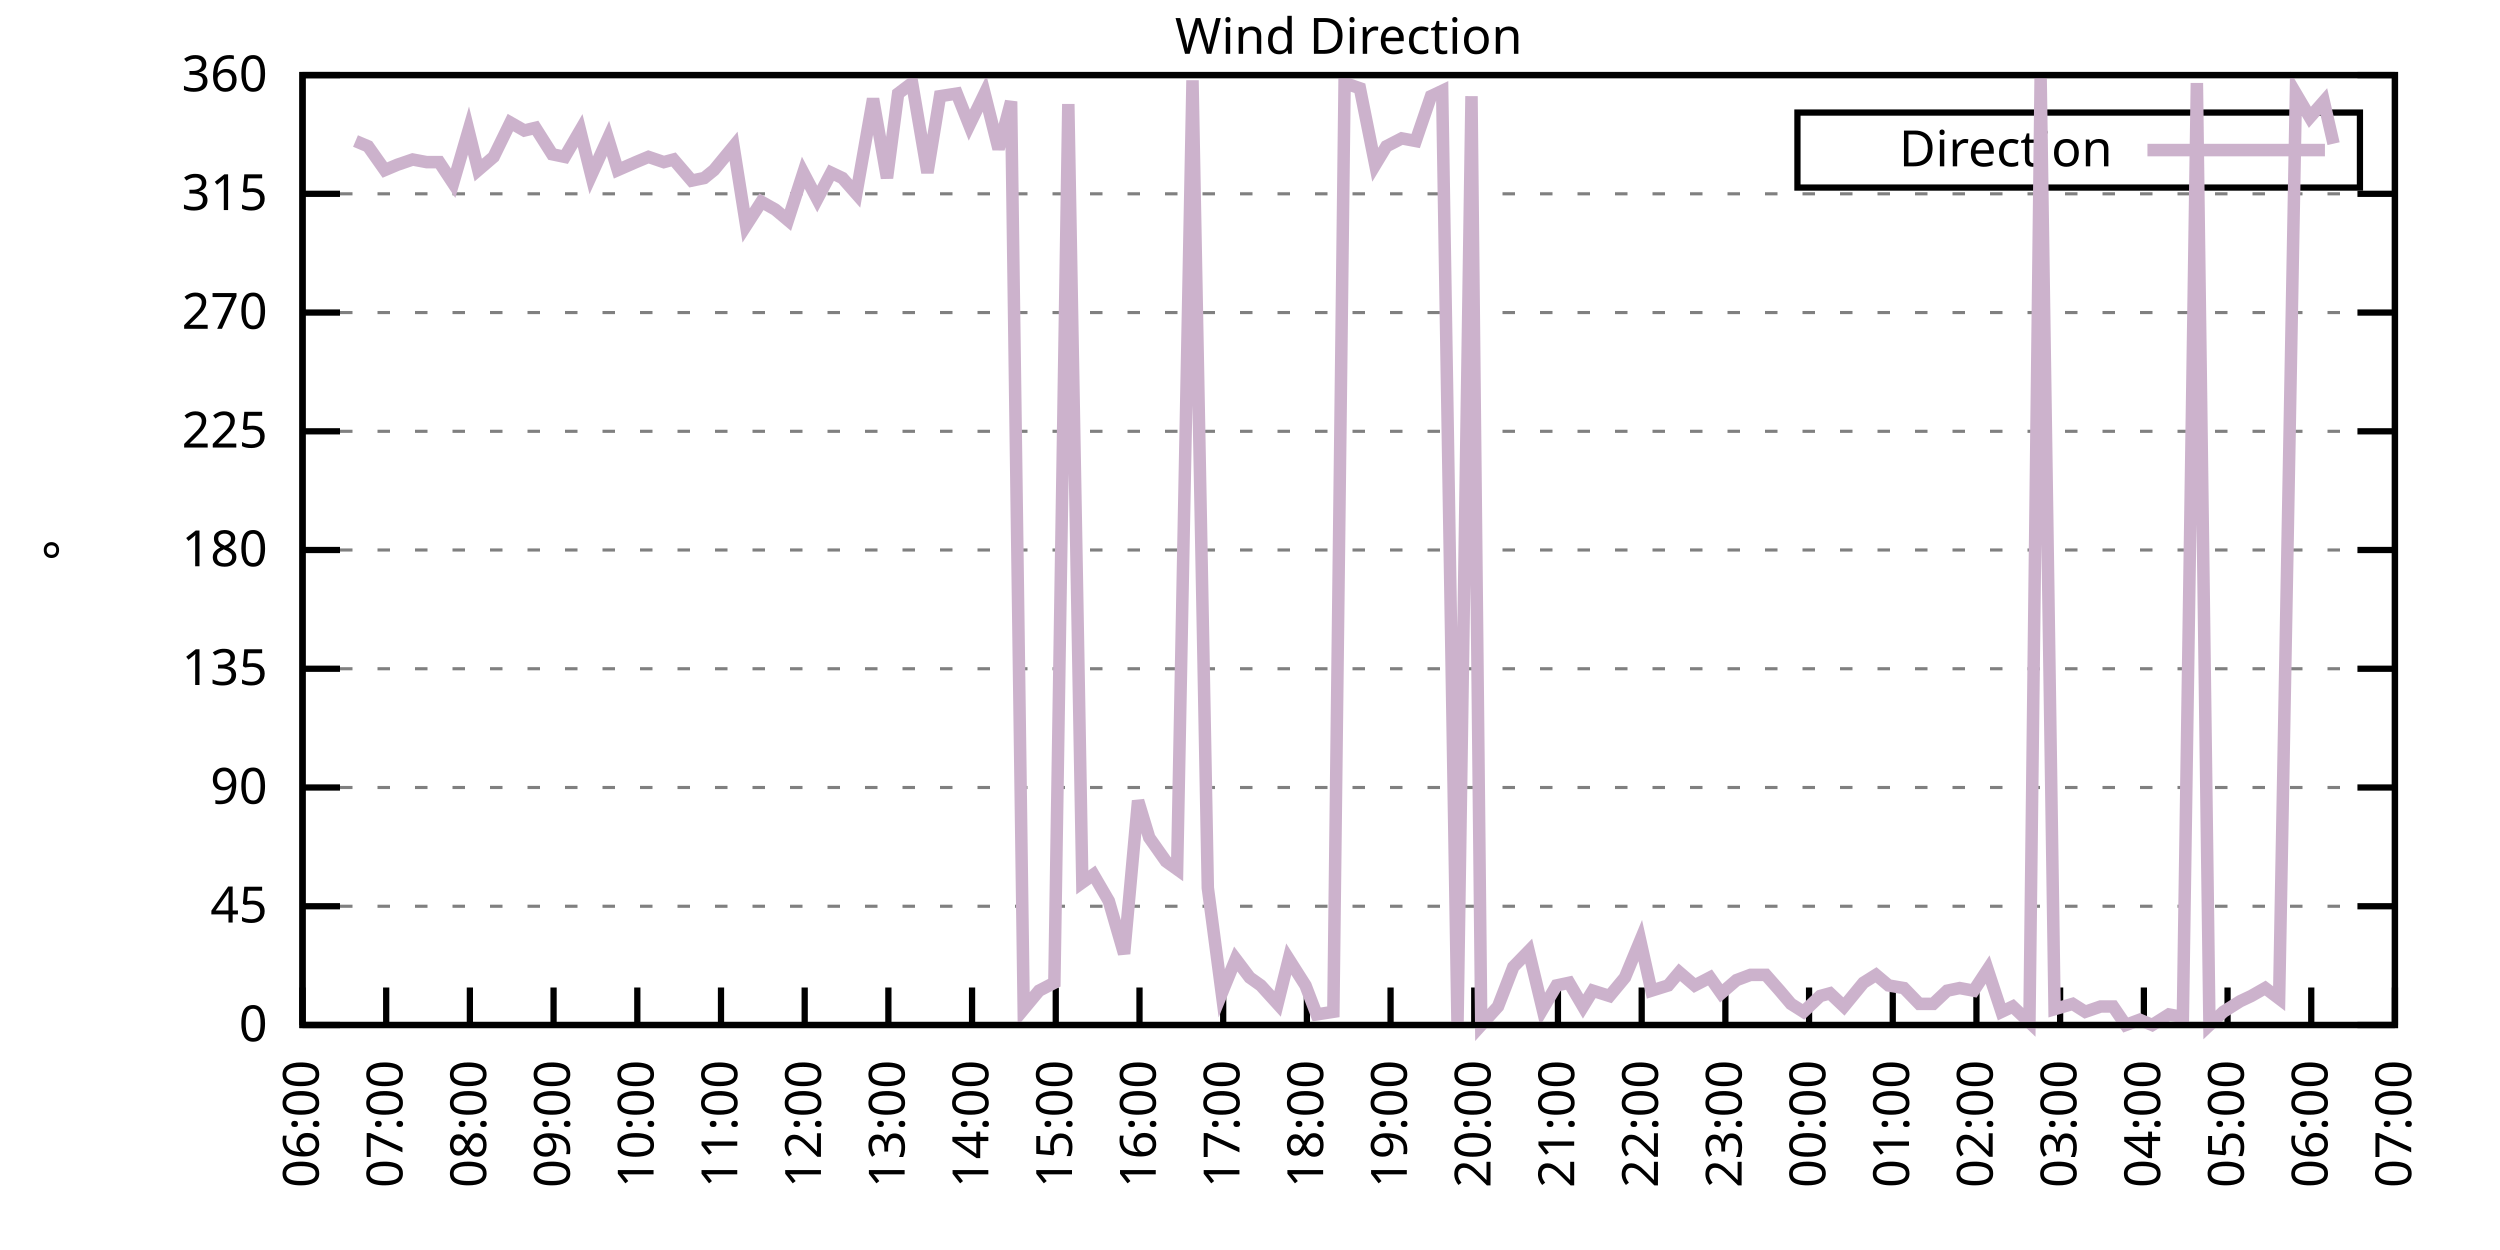
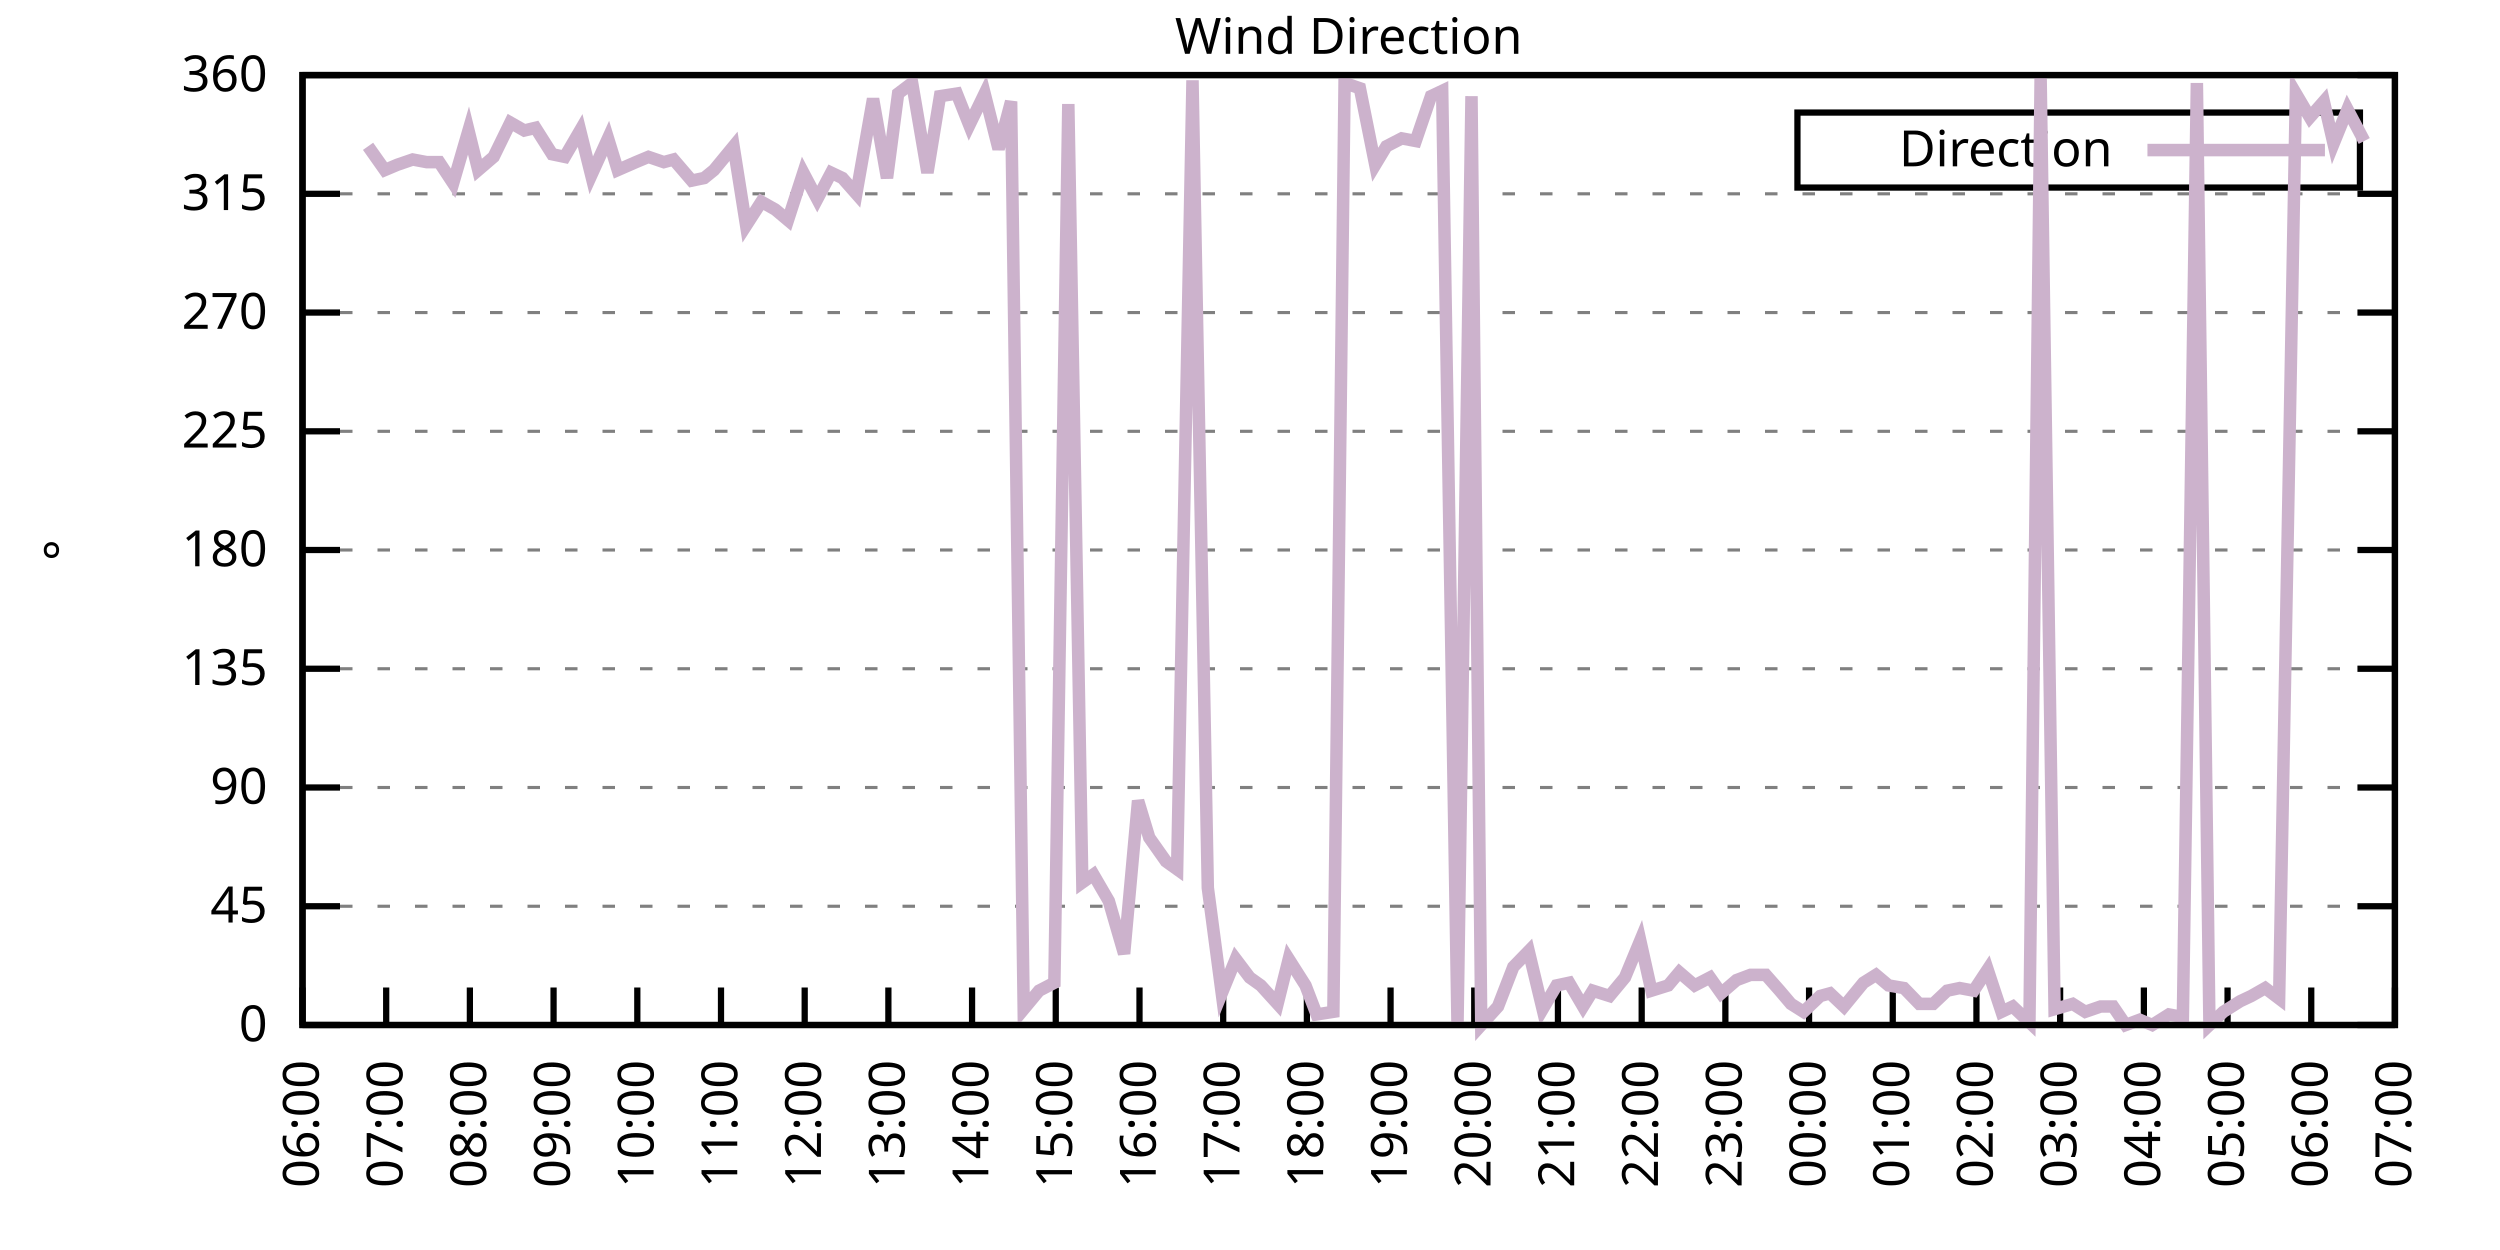
<svg xmlns="http://www.w3.org/2000/svg" xmlns:xlink="http://www.w3.org/1999/xlink" width="400" height="200" viewBox="0 0 400 200">
  <g id="gnuplot_canvas">
    <rect x="0" y="0" width="400" height="200" fill="none" />
    <defs>
      <circle id="gpDot" r="0.5" stroke-width="0.5" stroke="currentColor" />
      <path id="gpPt0" stroke-width="0.333" stroke="currentColor" d="M-1,0 h2 M0,-1 v2" />
      <path id="gpPt1" stroke-width="0.333" stroke="currentColor" d="M-1,-1 L1,1 M1,-1 L-1,1" />
      <path id="gpPt2" stroke-width="0.333" stroke="currentColor" d="M-1,0 L1,0 M0,-1 L0,1 M-1,-1 L1,1 M-1,1 L1,-1" />
      <rect id="gpPt3" stroke-width="0.333" stroke="currentColor" x="-1" y="-1" width="2" height="2" />
      <rect id="gpPt4" stroke-width="0.333" stroke="currentColor" fill="currentColor" x="-1" y="-1" width="2" height="2" />
      <circle id="gpPt5" stroke-width="0.333" stroke="currentColor" cx="0" cy="0" r="1" />
      <use xlink:href="#gpPt5" id="gpPt6" fill="currentColor" stroke="none" />
      <path id="gpPt7" stroke-width="0.333" stroke="currentColor" d="M0,-1.33 L-1.33,0.67 L1.33,0.67 z" />
      <use xlink:href="#gpPt7" id="gpPt8" fill="currentColor" stroke="none" />
      <use xlink:href="#gpPt7" id="gpPt9" stroke="currentColor" transform="rotate(180)" />
      <use xlink:href="#gpPt9" id="gpPt10" fill="currentColor" stroke="none" />
      <use xlink:href="#gpPt3" id="gpPt11" stroke="currentColor" transform="rotate(45)" />
      <use xlink:href="#gpPt11" id="gpPt12" fill="currentColor" stroke="none" />
      <path id="gpPt13" stroke-width="0.333" stroke="currentColor" d="M0,1.330 L1.265,0.411 L0.782,-1.067 L-0.782,-1.076 L-1.265,0.411 z" />
      <use xlink:href="#gpPt13" id="gpPt14" fill="currentColor" stroke="none" />
      <filter id="textbox" filterUnits="objectBoundingBox" x="0" y="0" height="1" width="1">
        <feFlood flood-color="white" flood-opacity="1" result="bgnd" />
        <feComposite in="SourceGraphic" in2="bgnd" operator="atop" />
      </filter>
      <filter id="greybox" filterUnits="objectBoundingBox" x="0" y="0" height="1" width="1">
        <feFlood flood-color="lightgrey" flood-opacity="1" result="grey" />
        <feComposite in="SourceGraphic" in2="grey" operator="atop" />
      </filter>
    </defs>
    <g fill="none" color="white" stroke="currentColor" stroke-width="1.00" stroke-linecap="butt" stroke-linejoin="miter">
</g>
    <g fill="none" color="black" stroke="currentColor" stroke-width="1.00" stroke-linecap="butt" stroke-linejoin="miter">
      <g stroke="none" shape-rendering="crispEdges">
        <polygon fill="rgb(255, 255, 255)" points="48.40,164.00 383.18,164.00 383.18,12.02 48.40,12.02 " />
      </g>
    </g>
    <g fill="none" color="black" stroke="currentColor" stroke-width="1.00" stroke-linecap="butt" stroke-linejoin="miter">
</g>
    <g fill="none" color="black" stroke="black" stroke-width="0.50" stroke-linecap="butt" stroke-linejoin="miter">
</g>
    <g fill="none" color="gray" stroke="currentColor" stroke-width="0.50" stroke-linecap="butt" stroke-linejoin="miter">
      <path stroke="gray" stroke-dasharray="2,4" class="gridline" d="M48.40,164.00 L383.19,164.00  " />
    </g>
    <g fill="none" color="gray" stroke="gray" stroke-width="1.00" stroke-linecap="butt" stroke-linejoin="miter">
</g>
    <g fill="none" color="black" stroke="currentColor" stroke-width="1.00" stroke-linecap="butt" stroke-linejoin="miter">
      <path stroke="black" d="M48.40,164.00 L54.40,164.00 M383.19,164.00 L377.19,164.00  " />
      <g transform="translate(42.80,166.60)" stroke="none" fill="black" font-family="Sans" font-size="8.00" text-anchor="end">
        <text>
          <tspan font-family="Sans"> 0</tspan>
        </text>
      </g>
    </g>
    <g fill="none" color="black" stroke="currentColor" stroke-width="1.00" stroke-linecap="butt" stroke-linejoin="miter">
</g>
    <g fill="none" color="black" stroke="black" stroke-width="0.50" stroke-linecap="butt" stroke-linejoin="miter">
</g>
    <g fill="none" color="gray" stroke="currentColor" stroke-width="0.50" stroke-linecap="butt" stroke-linejoin="miter">
      <path stroke="gray" stroke-dasharray="2,4" class="gridline" d="M48.40,145.00 L383.19,145.00  " />
    </g>
    <g fill="none" color="gray" stroke="gray" stroke-width="1.00" stroke-linecap="butt" stroke-linejoin="miter">
</g>
    <g fill="none" color="black" stroke="currentColor" stroke-width="1.00" stroke-linecap="butt" stroke-linejoin="miter">
      <path stroke="black" d="M48.40,145.00 L54.40,145.00 M383.19,145.00 L377.19,145.00  " />
      <g transform="translate(42.80,147.60)" stroke="none" fill="black" font-family="Sans" font-size="8.00" text-anchor="end">
        <text>
          <tspan font-family="Sans"> 45</tspan>
        </text>
      </g>
    </g>
    <g fill="none" color="black" stroke="currentColor" stroke-width="1.00" stroke-linecap="butt" stroke-linejoin="miter">
</g>
    <g fill="none" color="black" stroke="black" stroke-width="0.50" stroke-linecap="butt" stroke-linejoin="miter">
</g>
    <g fill="none" color="gray" stroke="currentColor" stroke-width="0.50" stroke-linecap="butt" stroke-linejoin="miter">
      <path stroke="gray" stroke-dasharray="2,4" class="gridline" d="M48.40,126.00 L383.19,126.00  " />
    </g>
    <g fill="none" color="gray" stroke="gray" stroke-width="1.00" stroke-linecap="butt" stroke-linejoin="miter">
</g>
    <g fill="none" color="black" stroke="currentColor" stroke-width="1.00" stroke-linecap="butt" stroke-linejoin="miter">
      <path stroke="black" d="M48.40,126.00 L54.40,126.00 M383.19,126.00 L377.19,126.00  " />
      <g transform="translate(42.80,128.60)" stroke="none" fill="black" font-family="Sans" font-size="8.00" text-anchor="end">
        <text>
          <tspan font-family="Sans"> 90</tspan>
        </text>
      </g>
    </g>
    <g fill="none" color="black" stroke="currentColor" stroke-width="1.00" stroke-linecap="butt" stroke-linejoin="miter">
</g>
    <g fill="none" color="black" stroke="black" stroke-width="0.50" stroke-linecap="butt" stroke-linejoin="miter">
</g>
    <g fill="none" color="gray" stroke="currentColor" stroke-width="0.50" stroke-linecap="butt" stroke-linejoin="miter">
      <path stroke="gray" stroke-dasharray="2,4" class="gridline" d="M48.40,107.00 L383.19,107.00  " />
    </g>
    <g fill="none" color="gray" stroke="gray" stroke-width="1.00" stroke-linecap="butt" stroke-linejoin="miter">
</g>
    <g fill="none" color="black" stroke="currentColor" stroke-width="1.00" stroke-linecap="butt" stroke-linejoin="miter">
      <path stroke="black" d="M48.40,107.00 L54.40,107.00 M383.19,107.00 L377.19,107.00  " />
      <g transform="translate(42.80,109.60)" stroke="none" fill="black" font-family="Sans" font-size="8.00" text-anchor="end">
        <text>
          <tspan font-family="Sans"> 135</tspan>
        </text>
      </g>
    </g>
    <g fill="none" color="black" stroke="currentColor" stroke-width="1.00" stroke-linecap="butt" stroke-linejoin="miter">
</g>
    <g fill="none" color="black" stroke="black" stroke-width="0.50" stroke-linecap="butt" stroke-linejoin="miter">
</g>
    <g fill="none" color="gray" stroke="currentColor" stroke-width="0.50" stroke-linecap="butt" stroke-linejoin="miter">
      <path stroke="gray" stroke-dasharray="2,4" class="gridline" d="M48.40,88.00 L383.19,88.00  " />
    </g>
    <g fill="none" color="gray" stroke="gray" stroke-width="1.00" stroke-linecap="butt" stroke-linejoin="miter">
</g>
    <g fill="none" color="black" stroke="currentColor" stroke-width="1.00" stroke-linecap="butt" stroke-linejoin="miter">
      <path stroke="black" d="M48.40,88.00 L54.40,88.00 M383.19,88.00 L377.19,88.00  " />
      <g transform="translate(42.80,90.60)" stroke="none" fill="black" font-family="Sans" font-size="8.00" text-anchor="end">
        <text>
          <tspan font-family="Sans"> 180</tspan>
        </text>
      </g>
    </g>
    <g fill="none" color="black" stroke="currentColor" stroke-width="1.00" stroke-linecap="butt" stroke-linejoin="miter">
</g>
    <g fill="none" color="black" stroke="black" stroke-width="0.50" stroke-linecap="butt" stroke-linejoin="miter">
</g>
    <g fill="none" color="gray" stroke="currentColor" stroke-width="0.50" stroke-linecap="butt" stroke-linejoin="miter">
      <path stroke="gray" stroke-dasharray="2,4" class="gridline" d="M48.40,69.01 L383.19,69.01  " />
    </g>
    <g fill="none" color="gray" stroke="gray" stroke-width="1.00" stroke-linecap="butt" stroke-linejoin="miter">
</g>
    <g fill="none" color="black" stroke="currentColor" stroke-width="1.00" stroke-linecap="butt" stroke-linejoin="miter">
      <path stroke="black" d="M48.40,69.01 L54.40,69.01 M383.19,69.01 L377.19,69.01  " />
      <g transform="translate(42.80,71.61)" stroke="none" fill="black" font-family="Sans" font-size="8.00" text-anchor="end">
        <text>
          <tspan font-family="Sans"> 225</tspan>
        </text>
      </g>
    </g>
    <g fill="none" color="black" stroke="currentColor" stroke-width="1.00" stroke-linecap="butt" stroke-linejoin="miter">
</g>
    <g fill="none" color="black" stroke="black" stroke-width="0.50" stroke-linecap="butt" stroke-linejoin="miter">
</g>
    <g fill="none" color="gray" stroke="currentColor" stroke-width="0.50" stroke-linecap="butt" stroke-linejoin="miter">
      <path stroke="gray" stroke-dasharray="2,4" class="gridline" d="M48.40,50.01 L383.19,50.01  " />
    </g>
    <g fill="none" color="gray" stroke="gray" stroke-width="1.00" stroke-linecap="butt" stroke-linejoin="miter">
</g>
    <g fill="none" color="black" stroke="currentColor" stroke-width="1.00" stroke-linecap="butt" stroke-linejoin="miter">
      <path stroke="black" d="M48.40,50.01 L54.40,50.01 M383.19,50.01 L377.19,50.01  " />
      <g transform="translate(42.80,52.61)" stroke="none" fill="black" font-family="Sans" font-size="8.00" text-anchor="end">
        <text>
          <tspan font-family="Sans"> 270</tspan>
        </text>
      </g>
    </g>
    <g fill="none" color="black" stroke="currentColor" stroke-width="1.00" stroke-linecap="butt" stroke-linejoin="miter">
</g>
    <g fill="none" color="black" stroke="black" stroke-width="0.50" stroke-linecap="butt" stroke-linejoin="miter">
</g>
    <g fill="none" color="gray" stroke="currentColor" stroke-width="0.50" stroke-linecap="butt" stroke-linejoin="miter">
      <path stroke="gray" stroke-dasharray="2,4" class="gridline" d="M48.40,31.01 L383.19,31.01  " />
    </g>
    <g fill="none" color="gray" stroke="gray" stroke-width="1.00" stroke-linecap="butt" stroke-linejoin="miter">
</g>
    <g fill="none" color="black" stroke="currentColor" stroke-width="1.00" stroke-linecap="butt" stroke-linejoin="miter">
      <path stroke="black" d="M48.40,31.01 L54.40,31.01 M383.19,31.01 L377.19,31.01  " />
      <g transform="translate(42.80,33.61)" stroke="none" fill="black" font-family="Sans" font-size="8.00" text-anchor="end">
        <text>
          <tspan font-family="Sans"> 315</tspan>
        </text>
      </g>
    </g>
    <g fill="none" color="black" stroke="currentColor" stroke-width="1.00" stroke-linecap="butt" stroke-linejoin="miter">
</g>
    <g fill="none" color="black" stroke="black" stroke-width="0.50" stroke-linecap="butt" stroke-linejoin="miter">
</g>
    <g fill="none" color="gray" stroke="currentColor" stroke-width="0.50" stroke-linecap="butt" stroke-linejoin="miter">
      <path stroke="gray" stroke-dasharray="2,4" class="gridline" d="M48.40,12.01 L383.19,12.01  " />
    </g>
    <g fill="none" color="gray" stroke="gray" stroke-width="1.00" stroke-linecap="butt" stroke-linejoin="miter">
</g>
    <g fill="none" color="black" stroke="currentColor" stroke-width="1.00" stroke-linecap="butt" stroke-linejoin="miter">
      <path stroke="black" d="M48.40,12.01 L54.40,12.01 M383.19,12.01 L377.19,12.01  " />
      <g transform="translate(42.80,14.61)" stroke="none" fill="black" font-family="Sans" font-size="8.00" text-anchor="end">
        <text>
          <tspan font-family="Sans"> 360</tspan>
        </text>
      </g>
    </g>
    <g fill="none" color="black" stroke="currentColor" stroke-width="1.00" stroke-linecap="butt" stroke-linejoin="miter">
      <path stroke="black" d="M48.40,164.00 L48.40,158.00  " />
      <g transform="translate(51.00,169.60) rotate(270.00)" stroke="none" fill="black" font-family="Sans" font-size="8.00" text-anchor="end">
        <text>
          <tspan font-family="Sans">06:00</tspan>
        </text>
      </g>
    </g>
    <g fill="none" color="black" stroke="currentColor" stroke-width="1.00" stroke-linecap="butt" stroke-linejoin="miter">
      <path stroke="black" d="M61.79,164.00 L61.79,158.00  " />
      <g transform="translate(64.39,169.60) rotate(270.00)" stroke="none" fill="black" font-family="Sans" font-size="8.00" text-anchor="end">
        <text>
          <tspan font-family="Sans">07:00</tspan>
        </text>
      </g>
    </g>
    <g fill="none" color="black" stroke="currentColor" stroke-width="1.00" stroke-linecap="butt" stroke-linejoin="miter">
      <path stroke="black" d="M75.18,164.00 L75.18,158.00  " />
      <g transform="translate(77.78,169.60) rotate(270.00)" stroke="none" fill="black" font-family="Sans" font-size="8.00" text-anchor="end">
        <text>
          <tspan font-family="Sans">08:00</tspan>
        </text>
      </g>
    </g>
    <g fill="none" color="black" stroke="currentColor" stroke-width="1.00" stroke-linecap="butt" stroke-linejoin="miter">
      <path stroke="black" d="M88.57,164.00 L88.57,158.00  " />
      <g transform="translate(91.17,169.60) rotate(270.00)" stroke="none" fill="black" font-family="Sans" font-size="8.00" text-anchor="end">
        <text>
          <tspan font-family="Sans">09:00</tspan>
        </text>
      </g>
    </g>
    <g fill="none" color="black" stroke="currentColor" stroke-width="1.00" stroke-linecap="butt" stroke-linejoin="miter">
      <path stroke="black" d="M101.97,164.00 L101.97,158.00  " />
      <g transform="translate(104.57,169.60) rotate(270.00)" stroke="none" fill="black" font-family="Sans" font-size="8.00" text-anchor="end">
        <text>
          <tspan font-family="Sans">10:00</tspan>
        </text>
      </g>
    </g>
    <g fill="none" color="black" stroke="currentColor" stroke-width="1.00" stroke-linecap="butt" stroke-linejoin="miter">
      <path stroke="black" d="M115.36,164.00 L115.36,158.00  " />
      <g transform="translate(117.96,169.60) rotate(270.00)" stroke="none" fill="black" font-family="Sans" font-size="8.00" text-anchor="end">
        <text>
          <tspan font-family="Sans">11:00</tspan>
        </text>
      </g>
    </g>
    <g fill="none" color="black" stroke="currentColor" stroke-width="1.00" stroke-linecap="butt" stroke-linejoin="miter">
      <path stroke="black" d="M128.75,164.00 L128.75,158.00  " />
      <g transform="translate(131.35,169.60) rotate(270.00)" stroke="none" fill="black" font-family="Sans" font-size="8.00" text-anchor="end">
        <text>
          <tspan font-family="Sans">12:00</tspan>
        </text>
      </g>
    </g>
    <g fill="none" color="black" stroke="currentColor" stroke-width="1.00" stroke-linecap="butt" stroke-linejoin="miter">
      <path stroke="black" d="M142.14,164.00 L142.14,158.00  " />
      <g transform="translate(144.74,169.60) rotate(270.00)" stroke="none" fill="black" font-family="Sans" font-size="8.00" text-anchor="end">
        <text>
          <tspan font-family="Sans">13:00</tspan>
        </text>
      </g>
    </g>
    <g fill="none" color="black" stroke="currentColor" stroke-width="1.00" stroke-linecap="butt" stroke-linejoin="miter">
      <path stroke="black" d="M155.53,164.00 L155.53,158.00  " />
      <g transform="translate(158.13,169.60) rotate(270.00)" stroke="none" fill="black" font-family="Sans" font-size="8.00" text-anchor="end">
        <text>
          <tspan font-family="Sans">14:00</tspan>
        </text>
      </g>
    </g>
    <g fill="none" color="black" stroke="currentColor" stroke-width="1.00" stroke-linecap="butt" stroke-linejoin="miter">
      <path stroke="black" d="M168.92,164.00 L168.92,158.00  " />
      <g transform="translate(171.52,169.60) rotate(270.00)" stroke="none" fill="black" font-family="Sans" font-size="8.00" text-anchor="end">
        <text>
          <tspan font-family="Sans">15:00</tspan>
        </text>
      </g>
    </g>
    <g fill="none" color="black" stroke="currentColor" stroke-width="1.00" stroke-linecap="butt" stroke-linejoin="miter">
      <path stroke="black" d="M182.32,164.00 L182.32,158.00  " />
      <g transform="translate(184.92,169.60) rotate(270.00)" stroke="none" fill="black" font-family="Sans" font-size="8.00" text-anchor="end">
        <text>
          <tspan font-family="Sans">16:00</tspan>
        </text>
      </g>
    </g>
    <g fill="none" color="black" stroke="currentColor" stroke-width="1.00" stroke-linecap="butt" stroke-linejoin="miter">
      <path stroke="black" d="M195.71,164.00 L195.71,158.00  " />
      <g transform="translate(198.31,169.60) rotate(270.00)" stroke="none" fill="black" font-family="Sans" font-size="8.00" text-anchor="end">
        <text>
          <tspan font-family="Sans">17:00</tspan>
        </text>
      </g>
    </g>
    <g fill="none" color="black" stroke="currentColor" stroke-width="1.00" stroke-linecap="butt" stroke-linejoin="miter">
      <path stroke="black" d="M209.10,164.00 L209.10,158.00  " />
      <g transform="translate(211.70,169.60) rotate(270.00)" stroke="none" fill="black" font-family="Sans" font-size="8.00" text-anchor="end">
        <text>
          <tspan font-family="Sans">18:00</tspan>
        </text>
      </g>
    </g>
    <g fill="none" color="black" stroke="currentColor" stroke-width="1.00" stroke-linecap="butt" stroke-linejoin="miter">
      <path stroke="black" d="M222.49,164.00 L222.49,158.00  " />
      <g transform="translate(225.09,169.60) rotate(270.00)" stroke="none" fill="black" font-family="Sans" font-size="8.00" text-anchor="end">
        <text>
          <tspan font-family="Sans">19:00</tspan>
        </text>
      </g>
    </g>
    <g fill="none" color="black" stroke="currentColor" stroke-width="1.00" stroke-linecap="butt" stroke-linejoin="miter">
      <path stroke="black" d="M235.88,164.00 L235.88,158.00  " />
      <g transform="translate(238.48,169.60) rotate(270.00)" stroke="none" fill="black" font-family="Sans" font-size="8.00" text-anchor="end">
        <text>
          <tspan font-family="Sans">20:00</tspan>
        </text>
      </g>
    </g>
    <g fill="none" color="black" stroke="currentColor" stroke-width="1.00" stroke-linecap="butt" stroke-linejoin="miter">
      <path stroke="black" d="M249.27,164.00 L249.27,158.00  " />
      <g transform="translate(251.87,169.60) rotate(270.00)" stroke="none" fill="black" font-family="Sans" font-size="8.00" text-anchor="end">
        <text>
          <tspan font-family="Sans">21:00</tspan>
        </text>
      </g>
    </g>
    <g fill="none" color="black" stroke="currentColor" stroke-width="1.00" stroke-linecap="butt" stroke-linejoin="miter">
      <path stroke="black" d="M262.67,164.00 L262.67,158.00  " />
      <g transform="translate(265.27,169.60) rotate(270.00)" stroke="none" fill="black" font-family="Sans" font-size="8.00" text-anchor="end">
        <text>
          <tspan font-family="Sans">22:00</tspan>
        </text>
      </g>
    </g>
    <g fill="none" color="black" stroke="currentColor" stroke-width="1.00" stroke-linecap="butt" stroke-linejoin="miter">
      <path stroke="black" d="M276.06,164.00 L276.06,158.00  " />
      <g transform="translate(278.66,169.60) rotate(270.00)" stroke="none" fill="black" font-family="Sans" font-size="8.00" text-anchor="end">
        <text>
          <tspan font-family="Sans">23:00</tspan>
        </text>
      </g>
    </g>
    <g fill="none" color="black" stroke="currentColor" stroke-width="1.00" stroke-linecap="butt" stroke-linejoin="miter">
      <path stroke="black" d="M289.45,164.00 L289.45,158.00  " />
      <g transform="translate(292.05,169.60) rotate(270.00)" stroke="none" fill="black" font-family="Sans" font-size="8.00" text-anchor="end">
        <text>
          <tspan font-family="Sans">00:00</tspan>
        </text>
      </g>
    </g>
    <g fill="none" color="black" stroke="currentColor" stroke-width="1.00" stroke-linecap="butt" stroke-linejoin="miter">
      <path stroke="black" d="M302.84,164.00 L302.84,158.00  " />
      <g transform="translate(305.44,169.60) rotate(270.00)" stroke="none" fill="black" font-family="Sans" font-size="8.00" text-anchor="end">
        <text>
          <tspan font-family="Sans">01:00</tspan>
        </text>
      </g>
    </g>
    <g fill="none" color="black" stroke="currentColor" stroke-width="1.00" stroke-linecap="butt" stroke-linejoin="miter">
      <path stroke="black" d="M316.23,164.00 L316.23,158.00  " />
      <g transform="translate(318.83,169.60) rotate(270.00)" stroke="none" fill="black" font-family="Sans" font-size="8.00" text-anchor="end">
        <text>
          <tspan font-family="Sans">02:00</tspan>
        </text>
      </g>
    </g>
    <g fill="none" color="black" stroke="currentColor" stroke-width="1.00" stroke-linecap="butt" stroke-linejoin="miter">
      <path stroke="black" d="M329.62,164.00 L329.62,158.00  " />
      <g transform="translate(332.22,169.60) rotate(270.00)" stroke="none" fill="black" font-family="Sans" font-size="8.00" text-anchor="end">
        <text>
          <tspan font-family="Sans">03:00</tspan>
        </text>
      </g>
    </g>
    <g fill="none" color="black" stroke="currentColor" stroke-width="1.00" stroke-linecap="butt" stroke-linejoin="miter">
      <path stroke="black" d="M343.02,164.00 L343.02,158.00  " />
      <g transform="translate(345.62,169.60) rotate(270.00)" stroke="none" fill="black" font-family="Sans" font-size="8.00" text-anchor="end">
        <text>
          <tspan font-family="Sans">04:00</tspan>
        </text>
      </g>
    </g>
    <g fill="none" color="black" stroke="currentColor" stroke-width="1.00" stroke-linecap="butt" stroke-linejoin="miter">
      <path stroke="black" d="M356.41,164.00 L356.41,158.00  " />
      <g transform="translate(359.01,169.60) rotate(270.00)" stroke="none" fill="black" font-family="Sans" font-size="8.00" text-anchor="end">
        <text>
          <tspan font-family="Sans">05:00</tspan>
        </text>
      </g>
    </g>
    <g fill="none" color="black" stroke="currentColor" stroke-width="1.00" stroke-linecap="butt" stroke-linejoin="miter">
      <path stroke="black" d="M369.80,164.00 L369.80,158.00  " />
      <g transform="translate(372.40,169.60) rotate(270.00)" stroke="none" fill="black" font-family="Sans" font-size="8.00" text-anchor="end">
        <text>
          <tspan font-family="Sans">06:00</tspan>
        </text>
      </g>
    </g>
    <g fill="none" color="black" stroke="currentColor" stroke-width="1.00" stroke-linecap="butt" stroke-linejoin="miter">
      <path stroke="black" d="M383.19,164.00 L383.19,158.00  " />
      <g transform="translate(385.79,169.60) rotate(270.00)" stroke="none" fill="black" font-family="Sans" font-size="8.00" text-anchor="end">
        <text>
          <tspan font-family="Sans">07:00</tspan>
        </text>
      </g>
    </g>
    <g fill="none" color="black" stroke="currentColor" stroke-width="1.00" stroke-linecap="butt" stroke-linejoin="miter">
</g>
    <g fill="none" color="black" stroke="currentColor" stroke-width="1.00" stroke-linecap="butt" stroke-linejoin="miter">
      <path stroke="black" d="M48.40,12.01 L48.40,164.00 L383.19,164.00 L383.19,12.01 L48.40,12.01 Z  " />
    </g>
    <g fill="none" color="black" stroke="currentColor" stroke-width="1.00" stroke-linecap="butt" stroke-linejoin="miter">
</g>
    <g fill="none" color="black" stroke="currentColor" stroke-width="1.00" stroke-linecap="butt" stroke-linejoin="miter">
      <path stroke="black" d="M287.59,30.01 L287.59,18.01 L377.59,18.01 L377.59,30.01 L287.59,30.01 Z  " />
    </g>
    <g id="Wind_direction_plot_1">
      <g fill="none" color="white" stroke="black" stroke-width="2.00" stroke-linecap="butt" stroke-linejoin="miter">
</g>
      <g fill="none" color="black" stroke="currentColor" stroke-width="2.00" stroke-linecap="butt" stroke-linejoin="miter">
        <g transform="translate(337.99,26.61)" stroke="none" fill="black" font-family="Sans" font-size="8.00" text-anchor="end">
          <text>
            <tspan font-family="Sans">Direction</tspan>
          </text>
        </g>
      </g>
      <g fill="none" color="black" stroke="currentColor" stroke-width="2.00" stroke-linecap="butt" stroke-linejoin="miter">
-         <path stroke="rgb(204, 178, 204)" d="M343.59,24.01 L371.99,24.01 M56.88,22.56 L58.89,23.41 L61.57,27.21 L63.58,26.36 L66.03,25.52 L68.26,25.94   L70.27,25.94 L72.50,29.32 L74.96,20.88 L76.52,27.21 L78.98,25.10 L81.66,19.61 L83.89,20.88 L85.67,20.45   L88.35,24.68 L90.36,25.10 L92.82,20.88 L94.60,28.05 L97.28,22.14 L98.84,27.21 L101.74,25.94 L103.75,25.10   L106.21,25.94 L107.77,25.52 L110.67,28.90 L112.68,28.48 L114.24,27.21 L117.37,23.41 L119.38,36.08 L121.83,32.28   L124.06,33.54 L126.07,35.23 L128.53,27.63 L130.76,31.85 L132.99,27.63 L134.78,28.48 L137.01,31.01 L139.69,15.81   L141.92,28.48 L143.70,14.97 L145.94,13.28 L148.39,27.63 L150.40,15.39 L153.08,14.97 L155.09,20.03 L157.54,14.97   L159.77,23.83 L161.78,16.23 L163.79,161.47 L166.25,158.51 L168.70,157.24 L170.93,16.65 L173.17,141.20 L174.95,139.93   L177.41,144.16 L179.86,152.60 L182.09,128.11 L183.88,134.02 L186.56,137.82 L188.34,139.09 L190.80,12.85 L193.25,142.05   L195.48,158.93 L197.72,153.45 L199.95,156.40 L201.73,157.67 L204.41,160.62 L206.20,153.45 L208.88,157.67 L210.66,162.31   L213.34,161.89 L215.13,13.28 L217.58,14.12 L220.04,26.36 L221.82,23.41 L224.28,22.14 L226.51,22.56 L228.96,15.39   L230.75,14.54 L233.20,164.00 L235.44,15.39 L237.00,164.00 L239.68,161.04 L242.13,154.71 L244.59,152.18 L246.82,161.47   L249.05,157.67 L251.06,157.24 L253.29,161.04 L254.85,158.51 L257.53,159.36 L259.99,156.40 L262.44,150.49 L264.23,158.51   L266.91,157.67 L268.69,155.56 L271.15,157.67 L273.60,156.40 L275.39,158.93 L277.84,156.82 L280.07,155.98 L282.53,155.98   L284.76,158.51 L286.55,160.62 L288.56,161.89 L291.23,159.36 L292.80,158.93 L295.03,161.04 L298.15,157.24 L300.16,155.98   L302.17,157.67 L304.63,158.09 L307.08,160.62 L309.31,160.62 L311.54,158.51 L313.55,158.09 L315.79,158.51 L318.02,155.13   L320.25,161.89 L322.04,161.04 L324.71,163.58 L326.50,12.43 L328.73,161.47 L331.63,160.62 L333.64,161.89 L336.10,161.04   L338.10,161.04 L340.11,164.00 L342.35,163.16 L344.35,164.00 L347.03,162.31 L349.26,162.73 L351.50,13.28 L353.51,164.00   L355.74,161.89 L358.42,160.20 L360.20,159.36 L362.43,158.09 L364.66,159.78 L367.34,14.97 L369.58,18.77 L371.81,16.23   L373.37,22.99  " />
+         <path stroke="rgb(204, 178, 204)" d="M343.59,24.01 L371.99,24.01 M58.89,23.41 L61.57,27.21 L63.58,26.36 L66.03,25.52 L68.26,25.94 L70.27,25.94   L72.50,29.32 L74.96,20.88 L76.52,27.21 L78.98,25.10 L81.66,19.61 L83.89,20.88 L85.67,20.45 L88.35,24.68   L90.36,25.10 L92.82,20.88 L94.60,28.05 L97.28,22.14 L98.84,27.21 L101.74,25.94 L103.75,25.10 L106.21,25.94   L107.77,25.52 L110.67,28.90 L112.68,28.48 L114.24,27.21 L117.37,23.41 L119.38,36.08 L121.83,32.28 L124.06,33.54   L126.07,35.23 L128.53,27.63 L130.76,31.85 L132.99,27.63 L134.78,28.48 L137.01,31.01 L139.69,15.81 L141.92,28.48   L143.70,14.97 L145.94,13.28 L148.39,27.63 L150.40,15.39 L153.08,14.97 L155.09,20.03 L157.54,14.97 L159.77,23.83   L161.78,16.23 L163.79,161.47 L166.25,158.51 L168.70,157.24 L170.93,16.65 L173.17,141.20 L174.95,139.93 L177.41,144.16   L179.86,152.60 L182.09,128.11 L183.88,134.02 L186.56,137.82 L188.34,139.09 L190.80,12.85 L193.25,142.05 L195.48,158.93   L197.72,153.45 L199.95,156.40 L201.73,157.67 L204.41,160.62 L206.20,153.45 L208.88,157.67 L210.66,162.31 L213.34,161.89   L215.13,13.28 L217.58,14.12 L220.04,26.36 L221.82,23.41 L224.28,22.14 L226.51,22.56 L228.96,15.39 L230.75,14.54   L233.20,164.00 L235.44,15.39 L237.00,164.00 L239.68,161.04 L242.13,154.71 L244.59,152.18 L246.82,161.47 L249.05,157.67   L251.06,157.24 L253.29,161.04 L254.85,158.51 L257.53,159.36 L259.99,156.40 L262.44,150.49 L264.23,158.51 L266.91,157.67   L268.69,155.56 L271.15,157.67 L273.60,156.40 L275.39,158.93 L277.84,156.82 L280.07,155.98 L282.53,155.98 L284.76,158.51   L286.55,160.62 L288.56,161.89 L291.23,159.36 L292.80,158.93 L295.03,161.04 L298.15,157.24 L300.16,155.98 L302.17,157.67   L304.63,158.09 L307.08,160.62 L309.31,160.62 L311.54,158.51 L313.55,158.09 L315.79,158.51 L318.02,155.13 L320.25,161.89   L322.04,161.04 L324.71,163.58 L326.50,12.43 L328.73,161.47 L331.63,160.62 L333.64,161.89 L336.10,161.04 L338.10,161.04   L340.11,164.00 L342.35,163.16 L344.35,164.00 L347.03,162.31 L349.26,162.73 L351.50,13.28 L353.51,164.00 L355.74,161.89   L358.42,160.20 L360.20,159.36 L362.43,158.09 L364.66,159.78 L367.34,14.97 L369.58,18.77 L371.81,16.23 L373.37,22.99   L375.60,17.50 L378.28,22.56  " />
      </g>
    </g>
    <g fill="none" color="black" stroke="currentColor" stroke-width="2.00" stroke-linecap="butt" stroke-linejoin="miter">
</g>
    <g fill="none" color="black" stroke="black" stroke-width="1.00" stroke-linecap="butt" stroke-linejoin="miter">
</g>
    <g fill="none" color="black" stroke="currentColor" stroke-width="1.00" stroke-linecap="butt" stroke-linejoin="miter">
      <path stroke="black" d="M48.40,12.01 L48.40,164.00 L383.19,164.00 L383.19,12.01 L48.40,12.01 Z  " />
      <g transform="translate(12.80,88.01) rotate(270.00)" stroke="none" fill="black" font-family="Sans" font-size="8.00" text-anchor="middle">
        <text>
          <tspan font-family="Sans">°</tspan>
        </text>
      </g>
    </g>
    <g fill="none" color="black" stroke="currentColor" stroke-width="1.00" stroke-linecap="butt" stroke-linejoin="miter">
</g>
    <g fill="none" color="black" stroke="currentColor" stroke-width="1.00" stroke-linecap="butt" stroke-linejoin="miter">
      <g transform="translate(215.79,8.61)" stroke="none" fill="black" font-family="Sans" font-size="8.00" text-anchor="middle">
        <text>
          <tspan font-family="Sans">Wind Direction</tspan>
        </text>
      </g>
    </g>
    <g fill="none" color="black" stroke="currentColor" stroke-width="1.00" stroke-linecap="butt" stroke-linejoin="miter">
</g>
  </g>
</svg>
